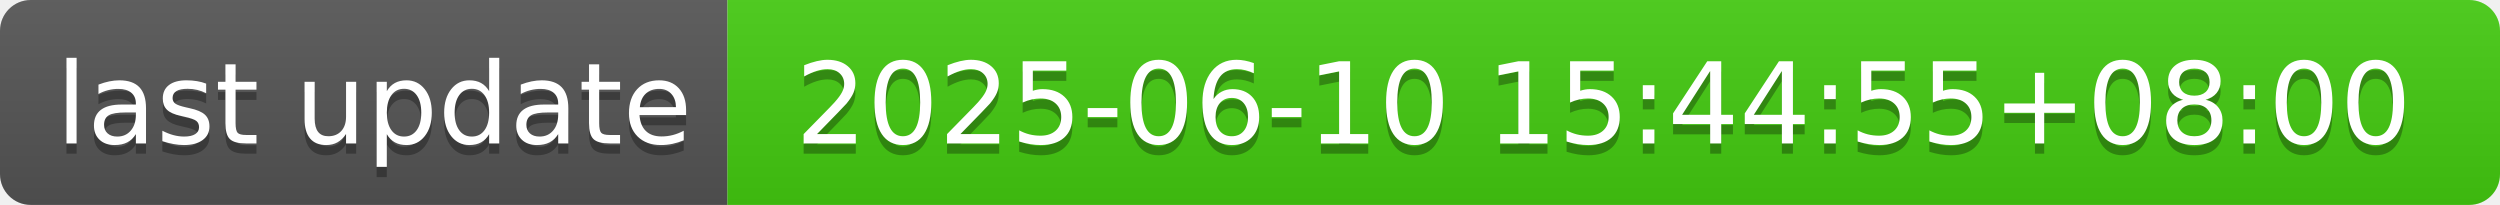
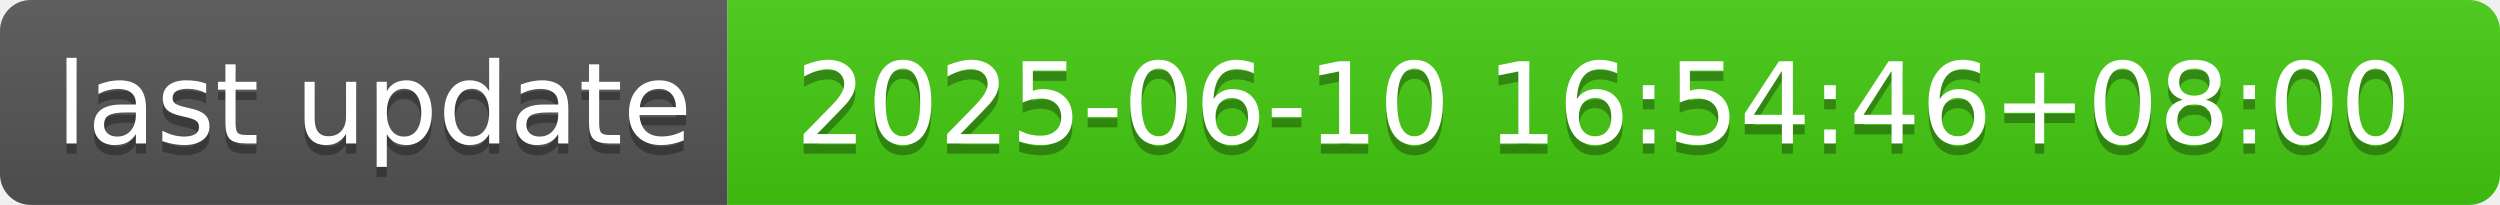
- <svg xmlns="http://www.w3.org/2000/svg" width="244" height="20" role="img" aria-label="last update: 2025-06-10 15:44:55+08:00">
+ <svg xmlns="http://www.w3.org/2000/svg" width="244" height="20" role="img" aria-label="last update: 2025-06-10 16:54:46+08:00">
  <linearGradient id="s" x2="0" y2="100%">
    <stop offset="0" stop-color="#bbb" stop-opacity=".1" />
    <stop offset="1" stop-opacity=".1" />
  </linearGradient>
  <clipPath id="r">
    <rect width="244" height="20" rx="3" fill="#fff" />
  </clipPath>
  <g clip-path="url(#r)">
    <rect width="71" height="20" fill="#555" />
    <rect x="71" width="173" height="20" fill="#4c1" />
    <rect width="244" height="20" fill="url(#s)" />
  </g>
  <g fill="#fff" text-anchor="middle" font-family="Verdana,Geneva,DejaVu Sans,sans-serif" text-rendering="geometricPrecision" font-size="110">
    <text aria-hidden="true" x="365" y="150" fill="#010101" fill-opacity=".3" transform="scale(.1)" textLength="610">last update</text>
    <text x="365" y="140" transform="scale(.1)" fill="#fff" textLength="610">last update</text>
-     <text aria-hidden="true" x="1565" y="150" fill="#010101" fill-opacity=".3" transform="scale(.1)" textLength="1630">2025-06-10 15:44:55+08:00</text>
-     <text x="1565" y="140" transform="scale(.1)" fill="#fff" textLength="1630">2025-06-10 15:44:55+08:00</text>
+     <text aria-hidden="true" x="1565" y="150" fill="#010101" fill-opacity=".3" transform="scale(.1)" textLength="1630">2025-06-10 16:54:46+08:00</text>
+     <text x="1565" y="140" transform="scale(.1)" fill="#fff" textLength="1630">2025-06-10 16:54:46+08:00</text>
  </g>
</svg>
